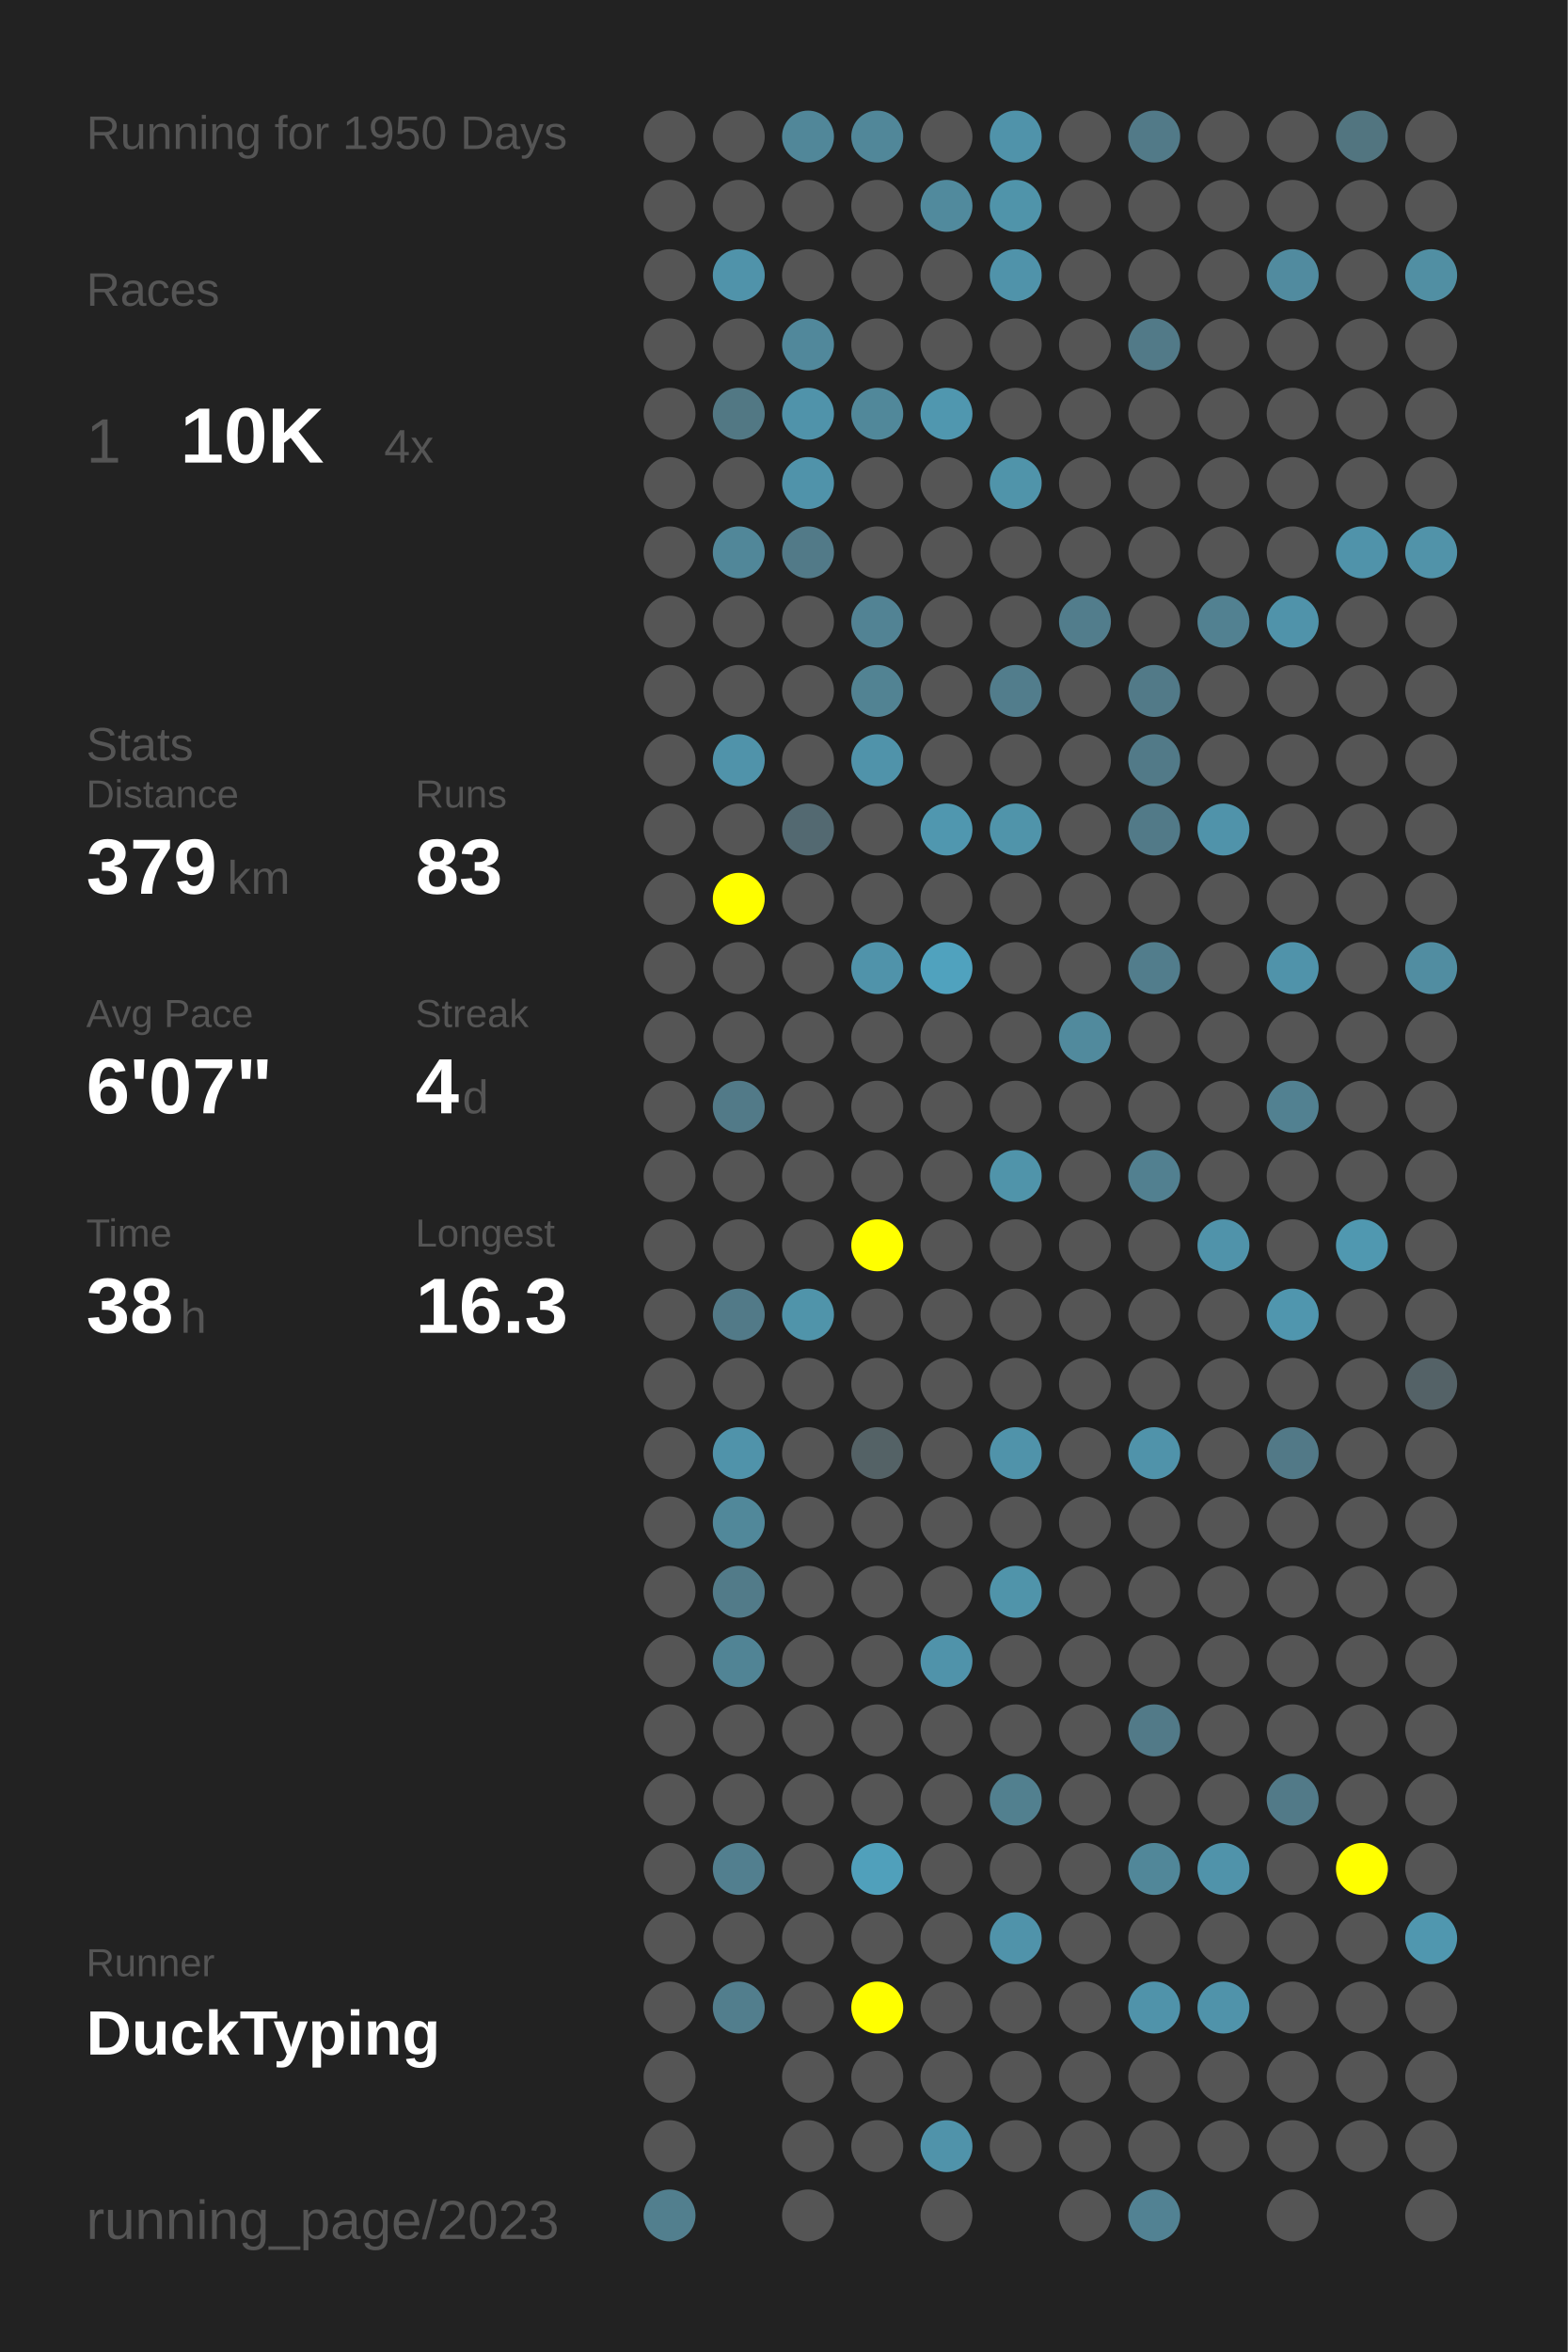
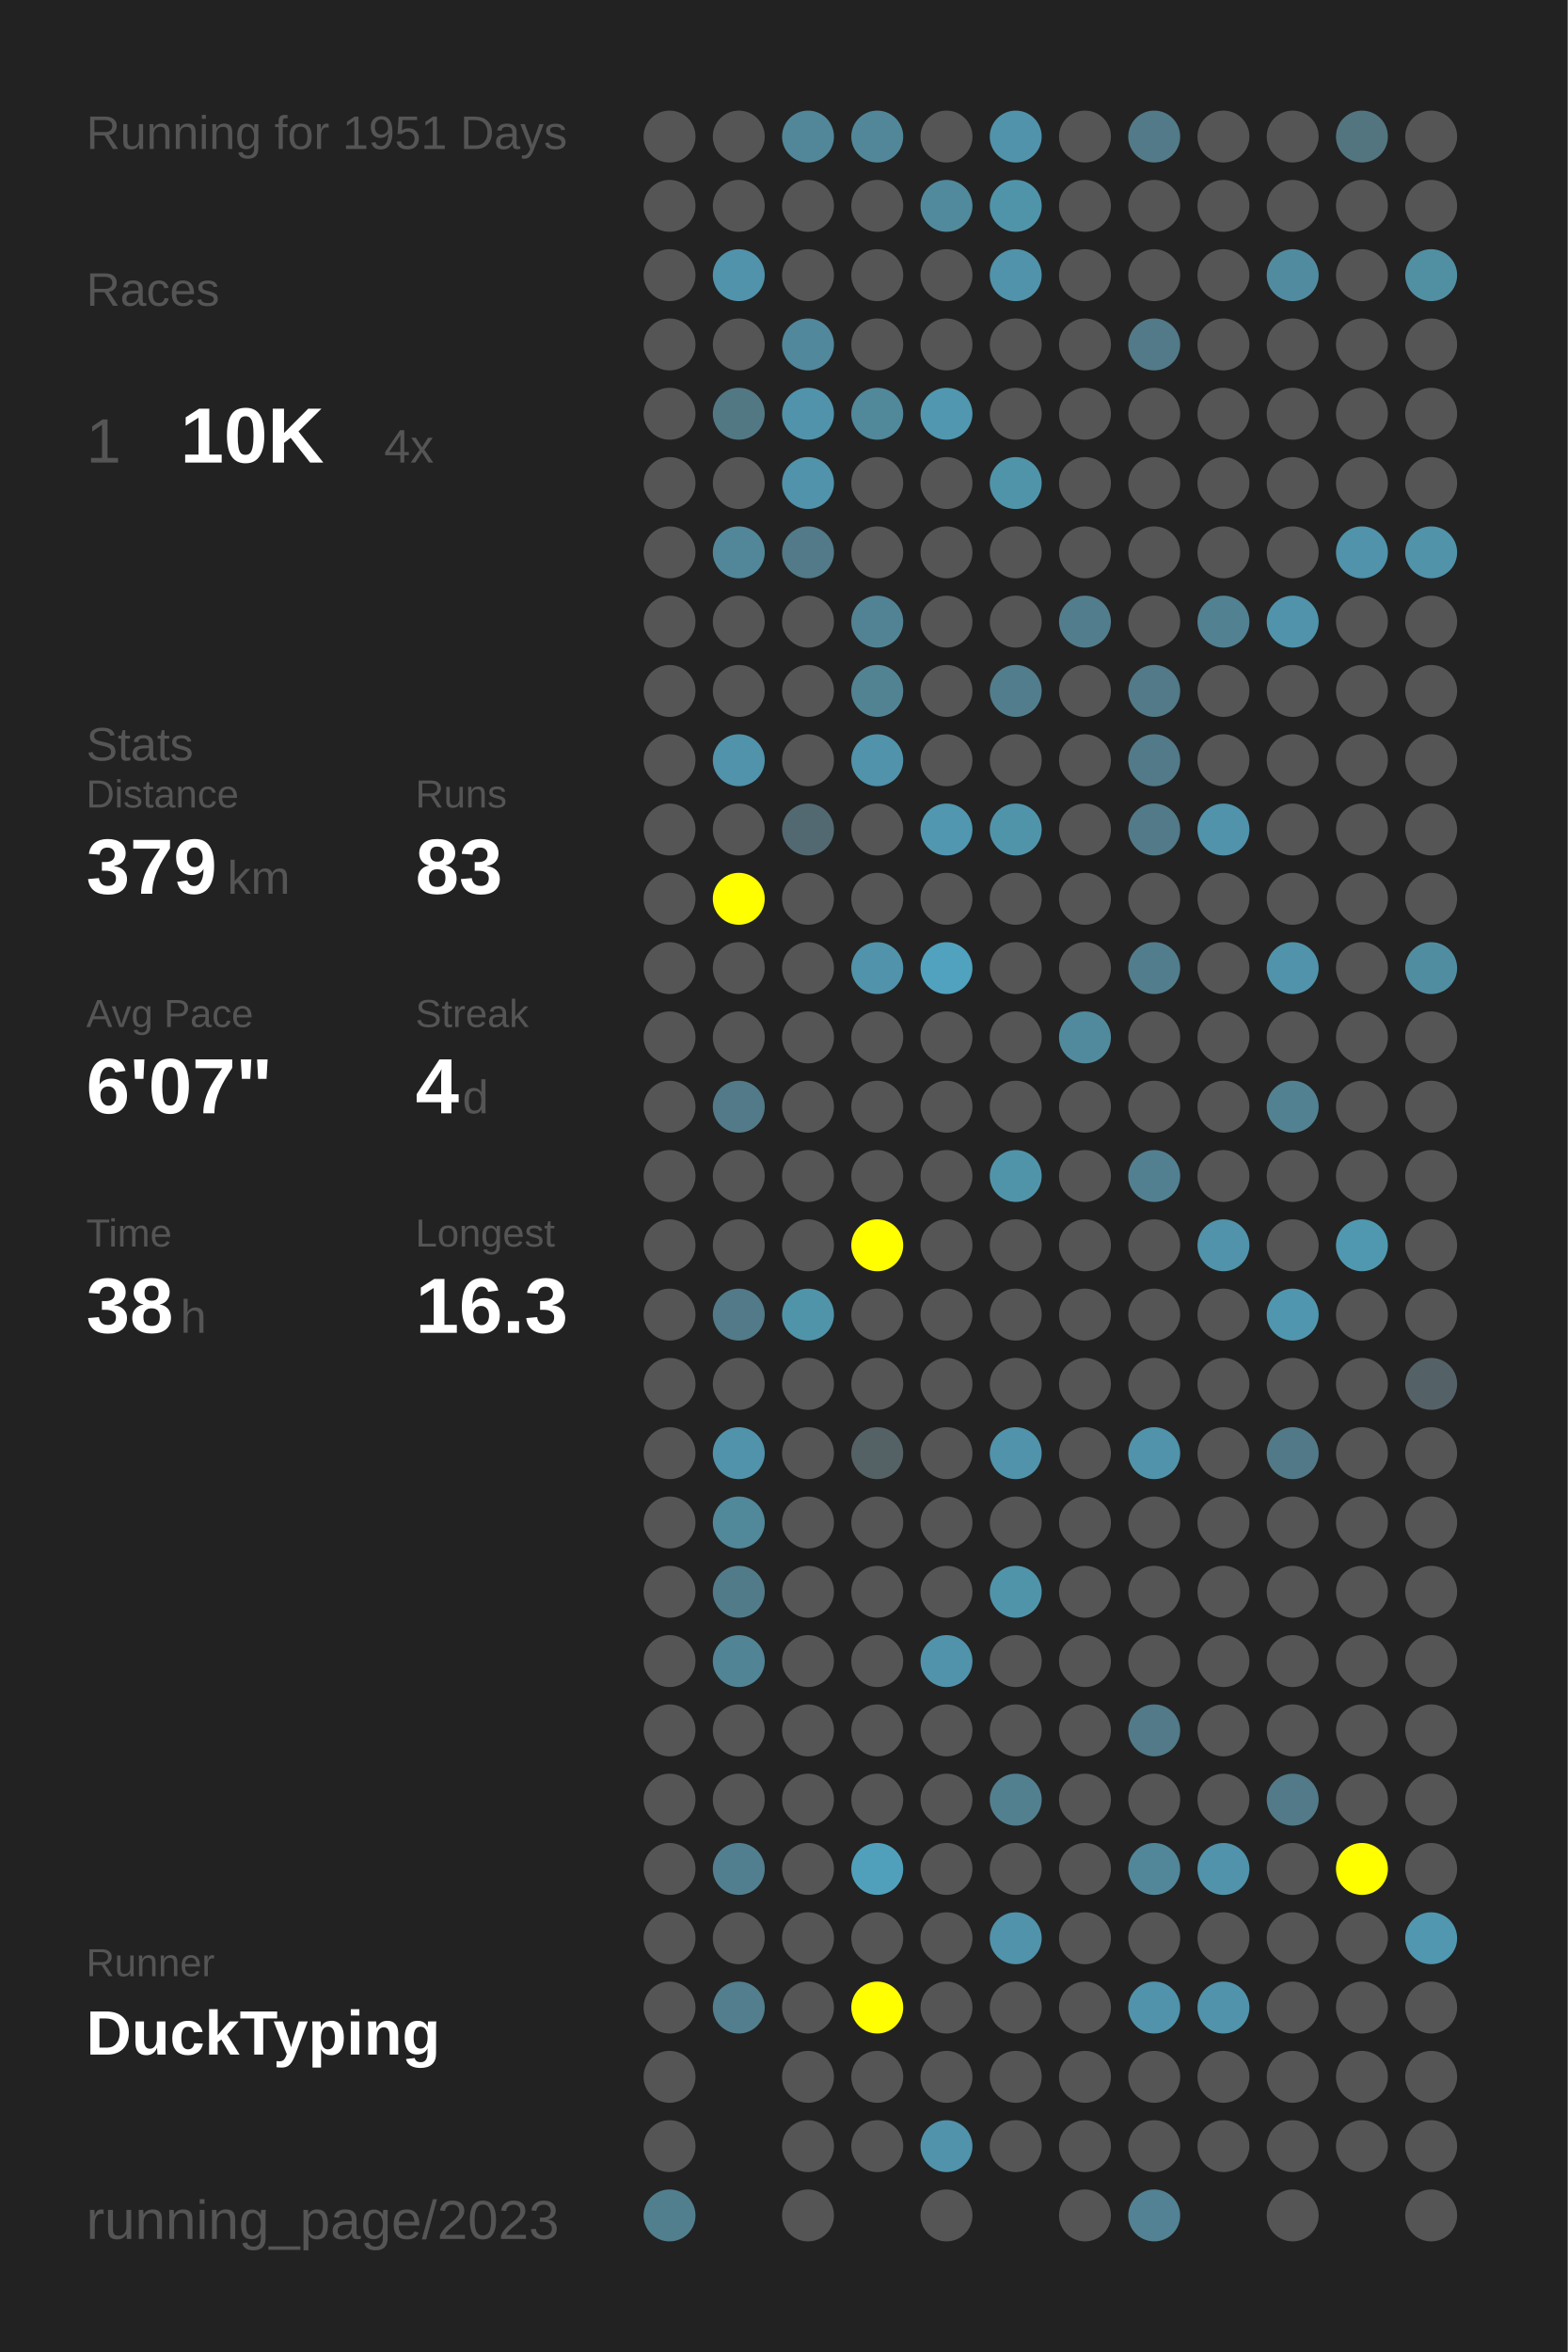
<svg xmlns="http://www.w3.org/2000/svg" baseProfile="full" height="300mm" version="1.1" viewBox="0,0,200,300" width="200mm">
  <defs />
  <rect fill="#222222" height="300" width="200" x="0" y="0" />
-   <text fill="#555555" style="font-size:6px; font-family:Arial;" x="11" y="19">Running for 1950 Days</text>
+   <text fill="#555555" style="font-size:6px; font-family:Arial;" x="11" y="19">Running for 1951 Days</text>
  <text fill="#555555" style="font-size:6px; font-family:Arial;" x="11" y="39">Races</text>
  <text fill="#555555" style="font-size:8px; font-family:Arial;" x="11" y="59">1</text>
  <text fill="#FFFFFF" style="font-size:10px; font-family:Arial; font-weight:bold;" x="23" y="59">10K</text>
  <text fill="#555555" style="font-size:6px; font-family:Arial;" x="49" y="59">4x</text>
  <text fill="#555555" style="font-size:6px; font-family:Arial;" x="11" y="97">Stats</text>
  <text fill="#555555" style="font-size:5px; font-family:Arial;" x="11" y="103">Distance</text>
  <text fill="#FFFFFF" style="font-size:10px; font-family:Arial; font-weight:bold;" x="11" y="114">379</text>
  <text fill="#555555" style="font-size:6px; font-family:Arial;" x="29" y="114">km</text>
  <text fill="#555555" style="font-size:5px; font-family:Arial;" x="53" y="103">Runs</text>
  <text fill="#FFFFFF" style="font-size:10px; font-family:Arial; font-weight:bold;" x="53" y="114">83</text>
  <text fill="#555555" style="font-size:5px; font-family:Arial;" x="11" y="131">Avg Pace</text>
  <text fill="#FFFFFF" style="font-size:10px; font-family:Arial; font-weight:bold;" x="11" y="142">6'07"</text>
  <text fill="#555555" style="font-size:5px; font-family:Arial;" x="53" y="131">Streak</text>
  <text fill="#FFFFFF" style="font-size:10px; font-family:Arial; font-weight:bold;" x="53" y="142">4</text>
  <text fill="#555555" style="font-size:6px; font-family:Arial;" x="59" y="142">d</text>
  <text fill="#555555" style="font-size:5px; font-family:Arial;" x="11" y="159">Time</text>
  <text fill="#FFFFFF" style="font-size:10px; font-family:Arial; font-weight:bold;" x="11" y="170">38</text>
  <text fill="#555555" style="font-size:6px; font-family:Arial;" x="23" y="170">h</text>
  <text fill="#555555" style="font-size:5px; font-family:Arial;" x="53" y="159">Longest</text>
  <text fill="#FFFFFF" style="font-size:10px; font-family:Arial; font-weight:bold;" x="53" y="170">16.3</text>
  <text fill="#555555" style="font-size:5px; font-family:Arial;" x="11" y="252.065">Runner</text>
  <text fill="#FFFFFF" style="font-size:8px; font-family:Arial; font-weight:bold;" x="11" y="262.065">DuckTyping</text>
  <text fill="#555555" style="font-size:7px; font-family:Arial;" x="11" y="285.581">running_page/2023</text>
  <circle cx="85.417" cy="17.419" fill="#555555" r="3.312" />
  <circle cx="85.417" cy="26.258" fill="#555555" r="3.312" />
  <circle cx="85.417" cy="35.097" fill="#555555" r="3.312" />
  <circle cx="85.417" cy="43.935" fill="#555555" r="3.312" />
  <circle cx="85.417" cy="52.774" fill="#555555" r="3.312" />
  <circle cx="85.417" cy="61.613" fill="#555555" r="3.312" />
  <circle cx="85.417" cy="70.452" fill="#555555" r="3.312" />
  <circle cx="85.417" cy="79.29" fill="#555555" r="3.312" />
  <circle cx="85.417" cy="88.129" fill="#555555" r="3.312" />
  <circle cx="85.417" cy="96.968" fill="#555555" r="3.312" />
  <circle cx="85.417" cy="105.806" fill="#555555" r="3.312" />
  <circle cx="85.417" cy="114.645" fill="#555555" r="3.312" />
  <circle cx="85.417" cy="123.484" fill="#555555" r="3.312" />
  <circle cx="85.417" cy="132.323" fill="#555555" r="3.312" />
  <circle cx="85.417" cy="141.161" fill="#555555" r="3.312" />
  <circle cx="85.417" cy="150" fill="#555555" r="3.312" />
  <circle cx="85.417" cy="158.839" fill="#555555" r="3.312" />
  <circle cx="85.417" cy="167.677" fill="#555555" r="3.312" />
  <circle cx="85.417" cy="176.516" fill="#555555" r="3.312" />
  <circle cx="85.417" cy="185.355" fill="#555555" r="3.312" />
  <circle cx="85.417" cy="194.194" fill="#555555" r="3.312" />
  <circle cx="85.417" cy="203.032" fill="#555555" r="3.312" />
  <circle cx="85.417" cy="211.871" fill="#555555" r="3.312" />
  <circle cx="85.417" cy="220.71" fill="#555555" r="3.312" />
  <circle cx="85.417" cy="229.548" fill="#555555" r="3.312" />
  <circle cx="85.417" cy="238.387" fill="#555555" r="3.312" />
  <circle cx="85.417" cy="247.226" fill="#555555" r="3.312" />
  <circle cx="85.417" cy="256.065" fill="#555555" r="3.312" />
  <circle cx="85.417" cy="264.903" fill="#555555" r="3.312" />
  <circle cx="85.417" cy="273.742" fill="#555555" r="3.312" />
  <circle cx="85.417" cy="282.581" fill="#527f8e" r="3.312" />
  <circle cx="94.25" cy="17.419" fill="#555555" r="3.312" />
  <circle cx="94.25" cy="26.258" fill="#555555" r="3.312" />
  <circle cx="94.25" cy="35.097" fill="#5093aa" r="3.312" />
  <circle cx="94.25" cy="43.935" fill="#555555" r="3.312" />
  <circle cx="94.25" cy="52.774" fill="#527884" r="3.312" />
  <circle cx="94.25" cy="61.613" fill="#555555" r="3.312" />
  <circle cx="94.25" cy="70.452" fill="#518799" r="3.312" />
  <circle cx="94.25" cy="79.29" fill="#555555" r="3.312" />
  <circle cx="94.25" cy="88.129" fill="#555555" r="3.312" />
  <circle cx="94.25" cy="96.968" fill="#5093aa" r="3.312" />
  <circle cx="94.25" cy="105.806" fill="#555555" r="3.312" />
  <circle cx="94.25" cy="114.645" fill="#FFFF00" r="3.312" />
  <circle cx="94.25" cy="123.484" fill="#555555" r="3.312" />
  <circle cx="94.25" cy="132.323" fill="#555555" r="3.312" />
  <circle cx="94.25" cy="141.161" fill="#527a88" r="3.312" />
  <circle cx="94.25" cy="150" fill="#555555" r="3.312" />
  <circle cx="94.25" cy="158.839" fill="#555555" r="3.312" />
  <circle cx="94.25" cy="167.677" fill="#527a88" r="3.312" />
  <circle cx="94.25" cy="176.516" fill="#555555" r="3.312" />
  <circle cx="94.25" cy="185.355" fill="#5093aa" r="3.312" />
  <circle cx="94.25" cy="194.194" fill="#51889a" r="3.312" />
  <circle cx="94.25" cy="203.032" fill="#527b89" r="3.312" />
  <circle cx="94.25" cy="211.871" fill="#518495" r="3.312" />
  <circle cx="94.25" cy="220.71" fill="#555555" r="3.312" />
  <circle cx="94.25" cy="229.548" fill="#555555" r="3.312" />
  <circle cx="94.25" cy="238.387" fill="#527f8f" r="3.312" />
  <circle cx="94.25" cy="247.226" fill="#555555" r="3.312" />
  <circle cx="94.25" cy="256.065" fill="#527e8d" r="3.312" />
  <circle cx="103.083" cy="17.419" fill="#518799" r="3.312" />
  <circle cx="103.083" cy="26.258" fill="#555555" r="3.312" />
  <circle cx="103.083" cy="35.097" fill="#555555" r="3.312" />
  <circle cx="103.083" cy="43.935" fill="#51889b" r="3.312" />
  <circle cx="103.083" cy="52.774" fill="#5093aa" r="3.312" />
  <circle cx="103.083" cy="61.613" fill="#5093aa" r="3.312" />
  <circle cx="103.083" cy="70.452" fill="#527a88" r="3.312" />
  <circle cx="103.083" cy="79.29" fill="#555555" r="3.312" />
  <circle cx="103.083" cy="88.129" fill="#555555" r="3.312" />
  <circle cx="103.083" cy="96.968" fill="#555555" r="3.312" />
  <circle cx="103.083" cy="105.806" fill="#536971" r="3.312" />
  <circle cx="103.083" cy="114.645" fill="#555555" r="3.312" />
  <circle cx="103.083" cy="123.484" fill="#555555" r="3.312" />
  <circle cx="103.083" cy="132.323" fill="#555555" r="3.312" />
  <circle cx="103.083" cy="141.161" fill="#555555" r="3.312" />
  <circle cx="103.083" cy="150" fill="#555555" r="3.312" />
  <circle cx="103.083" cy="158.839" fill="#555555" r="3.312" />
  <circle cx="103.083" cy="167.677" fill="#5094aa" r="3.312" />
  <circle cx="103.083" cy="176.516" fill="#555555" r="3.312" />
  <circle cx="103.083" cy="185.355" fill="#555555" r="3.312" />
  <circle cx="103.083" cy="194.194" fill="#555555" r="3.312" />
  <circle cx="103.083" cy="203.032" fill="#555555" r="3.312" />
  <circle cx="103.083" cy="211.871" fill="#555555" r="3.312" />
  <circle cx="103.083" cy="220.71" fill="#555555" r="3.312" />
  <circle cx="103.083" cy="229.548" fill="#555555" r="3.312" />
  <circle cx="103.083" cy="238.387" fill="#555555" r="3.312" />
  <circle cx="103.083" cy="247.226" fill="#555555" r="3.312" />
  <circle cx="103.083" cy="256.065" fill="#555555" r="3.312" />
  <circle cx="103.083" cy="264.903" fill="#555555" r="3.312" />
  <circle cx="103.083" cy="273.742" fill="#555555" r="3.312" />
  <circle cx="103.083" cy="282.581" fill="#555555" r="3.312" />
  <circle cx="111.917" cy="17.419" fill="#518799" r="3.312" />
  <circle cx="111.917" cy="26.258" fill="#555555" r="3.312" />
  <circle cx="111.917" cy="35.097" fill="#555555" r="3.312" />
  <circle cx="111.917" cy="43.935" fill="#555555" r="3.312" />
  <circle cx="111.917" cy="52.774" fill="#51889a" r="3.312" />
  <circle cx="111.917" cy="61.613" fill="#555555" r="3.312" />
  <circle cx="111.917" cy="70.452" fill="#555555" r="3.312" />
  <circle cx="111.917" cy="79.29" fill="#528394" r="3.312" />
  <circle cx="111.917" cy="88.129" fill="#528393" r="3.312" />
  <circle cx="111.917" cy="96.968" fill="#5093aa" r="3.312" />
  <circle cx="111.917" cy="105.806" fill="#555555" r="3.312" />
  <circle cx="111.917" cy="114.645" fill="#555555" r="3.312" />
  <circle cx="111.917" cy="123.484" fill="#5093aa" r="3.312" />
  <circle cx="111.917" cy="132.323" fill="#555555" r="3.312" />
  <circle cx="111.917" cy="141.161" fill="#555555" r="3.312" />
  <circle cx="111.917" cy="150" fill="#555555" r="3.312" />
  <circle cx="111.917" cy="158.839" fill="#FFFF00" r="3.312" />
  <circle cx="111.917" cy="167.677" fill="#555555" r="3.312" />
  <circle cx="111.917" cy="176.516" fill="#555555" r="3.312" />
  <circle cx="111.917" cy="185.355" fill="#546266" r="3.312" />
  <circle cx="111.917" cy="194.194" fill="#555555" r="3.312" />
  <circle cx="111.917" cy="203.032" fill="#555555" r="3.312" />
  <circle cx="111.917" cy="211.871" fill="#555555" r="3.312" />
  <circle cx="111.917" cy="220.71" fill="#555555" r="3.312" />
  <circle cx="111.917" cy="229.548" fill="#555555" r="3.312" />
  <circle cx="111.917" cy="238.387" fill="#50a0bb" r="3.312" />
  <circle cx="111.917" cy="247.226" fill="#555555" r="3.312" />
  <circle cx="111.917" cy="256.065" fill="#FFFF00" r="3.312" />
  <circle cx="111.917" cy="264.903" fill="#555555" r="3.312" />
  <circle cx="111.917" cy="273.742" fill="#555555" r="3.312" />
  <circle cx="120.75" cy="17.419" fill="#555555" r="3.312" />
  <circle cx="120.75" cy="26.258" fill="#518a9d" r="3.312" />
  <circle cx="120.75" cy="35.097" fill="#555555" r="3.312" />
  <circle cx="120.75" cy="43.935" fill="#555555" r="3.312" />
  <circle cx="120.75" cy="52.774" fill="#5097af" r="3.312" />
  <circle cx="120.75" cy="61.613" fill="#555555" r="3.312" />
  <circle cx="120.75" cy="70.452" fill="#555555" r="3.312" />
  <circle cx="120.75" cy="79.29" fill="#555555" r="3.312" />
  <circle cx="120.75" cy="88.129" fill="#555555" r="3.312" />
  <circle cx="120.75" cy="96.968" fill="#555555" r="3.312" />
  <circle cx="120.75" cy="105.806" fill="#5097af" r="3.312" />
  <circle cx="120.75" cy="114.645" fill="#555555" r="3.312" />
  <circle cx="120.75" cy="123.484" fill="#50a2be" r="3.312" />
  <circle cx="120.75" cy="132.323" fill="#555555" r="3.312" />
  <circle cx="120.75" cy="141.161" fill="#555555" r="3.312" />
  <circle cx="120.75" cy="150" fill="#555555" r="3.312" />
  <circle cx="120.75" cy="158.839" fill="#555555" r="3.312" />
  <circle cx="120.75" cy="167.677" fill="#555555" r="3.312" />
  <circle cx="120.75" cy="176.516" fill="#555555" r="3.312" />
  <circle cx="120.75" cy="185.355" fill="#555555" r="3.312" />
  <circle cx="120.75" cy="194.194" fill="#555555" r="3.312" />
  <circle cx="120.75" cy="203.032" fill="#555555" r="3.312" />
  <circle cx="120.75" cy="211.871" fill="#5093aa" r="3.312" />
  <circle cx="120.75" cy="220.71" fill="#555555" r="3.312" />
  <circle cx="120.75" cy="229.548" fill="#555555" r="3.312" />
  <circle cx="120.75" cy="238.387" fill="#555555" r="3.312" />
  <circle cx="120.75" cy="247.226" fill="#555555" r="3.312" />
  <circle cx="120.75" cy="256.065" fill="#555555" r="3.312" />
  <circle cx="120.75" cy="264.903" fill="#555555" r="3.312" />
  <circle cx="120.75" cy="273.742" fill="#5093aa" r="3.312" />
  <circle cx="120.75" cy="282.581" fill="#555555" r="3.312" />
  <circle cx="129.583" cy="17.419" fill="#5093aa" r="3.312" />
  <circle cx="129.583" cy="26.258" fill="#5094aa" r="3.312" />
  <circle cx="129.583" cy="35.097" fill="#5093aa" r="3.312" />
  <circle cx="129.583" cy="43.935" fill="#555555" r="3.312" />
  <circle cx="129.583" cy="52.774" fill="#555555" r="3.312" />
  <circle cx="129.583" cy="61.613" fill="#5094aa" r="3.312" />
  <circle cx="129.583" cy="70.452" fill="#555555" r="3.312" />
  <circle cx="129.583" cy="79.29" fill="#555555" r="3.312" />
  <circle cx="129.583" cy="88.129" fill="#527d8c" r="3.312" />
  <circle cx="129.583" cy="96.968" fill="#555555" r="3.312" />
  <circle cx="129.583" cy="105.806" fill="#5094aa" r="3.312" />
  <circle cx="129.583" cy="114.645" fill="#555555" r="3.312" />
  <circle cx="129.583" cy="123.484" fill="#555555" r="3.312" />
  <circle cx="129.583" cy="132.323" fill="#555555" r="3.312" />
  <circle cx="129.583" cy="141.161" fill="#555555" r="3.312" />
  <circle cx="129.583" cy="150" fill="#5094aa" r="3.312" />
  <circle cx="129.583" cy="158.839" fill="#555555" r="3.312" />
  <circle cx="129.583" cy="167.677" fill="#555555" r="3.312" />
  <circle cx="129.583" cy="176.516" fill="#555555" r="3.312" />
  <circle cx="129.583" cy="185.355" fill="#5093aa" r="3.312" />
  <circle cx="129.583" cy="194.194" fill="#555555" r="3.312" />
  <circle cx="129.583" cy="203.032" fill="#5094aa" r="3.312" />
  <circle cx="129.583" cy="211.871" fill="#555555" r="3.312" />
  <circle cx="129.583" cy="220.71" fill="#555555" r="3.312" />
  <circle cx="129.583" cy="229.548" fill="#52808f" r="3.312" />
  <circle cx="129.583" cy="238.387" fill="#555555" r="3.312" />
  <circle cx="129.583" cy="247.226" fill="#5093aa" r="3.312" />
  <circle cx="129.583" cy="256.065" fill="#555555" r="3.312" />
  <circle cx="129.583" cy="264.903" fill="#555555" r="3.312" />
  <circle cx="129.583" cy="273.742" fill="#555555" r="3.312" />
  <circle cx="138.417" cy="17.419" fill="#555555" r="3.312" />
  <circle cx="138.417" cy="26.258" fill="#555555" r="3.312" />
  <circle cx="138.417" cy="35.097" fill="#555555" r="3.312" />
  <circle cx="138.417" cy="43.935" fill="#555555" r="3.312" />
  <circle cx="138.417" cy="52.774" fill="#555555" r="3.312" />
  <circle cx="138.417" cy="61.613" fill="#555555" r="3.312" />
  <circle cx="138.417" cy="70.452" fill="#555555" r="3.312" />
  <circle cx="138.417" cy="79.29" fill="#527d8c" r="3.312" />
  <circle cx="138.417" cy="88.129" fill="#555555" r="3.312" />
  <circle cx="138.417" cy="96.968" fill="#555555" r="3.312" />
  <circle cx="138.417" cy="105.806" fill="#555555" r="3.312" />
  <circle cx="138.417" cy="114.645" fill="#555555" r="3.312" />
  <circle cx="138.417" cy="123.484" fill="#555555" r="3.312" />
  <circle cx="138.417" cy="132.323" fill="#518a9d" r="3.312" />
  <circle cx="138.417" cy="141.161" fill="#555555" r="3.312" />
  <circle cx="138.417" cy="150" fill="#555555" r="3.312" />
  <circle cx="138.417" cy="158.839" fill="#555555" r="3.312" />
  <circle cx="138.417" cy="167.677" fill="#555555" r="3.312" />
  <circle cx="138.417" cy="176.516" fill="#555555" r="3.312" />
  <circle cx="138.417" cy="185.355" fill="#555555" r="3.312" />
  <circle cx="138.417" cy="194.194" fill="#555555" r="3.312" />
  <circle cx="138.417" cy="203.032" fill="#555555" r="3.312" />
  <circle cx="138.417" cy="211.871" fill="#555555" r="3.312" />
  <circle cx="138.417" cy="220.71" fill="#555555" r="3.312" />
  <circle cx="138.417" cy="229.548" fill="#555555" r="3.312" />
  <circle cx="138.417" cy="238.387" fill="#555555" r="3.312" />
  <circle cx="138.417" cy="247.226" fill="#555555" r="3.312" />
  <circle cx="138.417" cy="256.065" fill="#555555" r="3.312" />
  <circle cx="138.417" cy="264.903" fill="#555555" r="3.312" />
  <circle cx="138.417" cy="273.742" fill="#555555" r="3.312" />
  <circle cx="138.417" cy="282.581" fill="#555555" r="3.312" />
  <circle cx="147.25" cy="17.419" fill="#527a88" r="3.312" />
  <circle cx="147.25" cy="26.258" fill="#555555" r="3.312" />
  <circle cx="147.25" cy="35.097" fill="#555555" r="3.312" />
  <circle cx="147.25" cy="43.935" fill="#527a88" r="3.312" />
  <circle cx="147.25" cy="52.774" fill="#555555" r="3.312" />
  <circle cx="147.25" cy="61.613" fill="#555555" r="3.312" />
  <circle cx="147.25" cy="70.452" fill="#555555" r="3.312" />
  <circle cx="147.25" cy="79.29" fill="#555555" r="3.312" />
  <circle cx="147.25" cy="88.129" fill="#527a88" r="3.312" />
  <circle cx="147.25" cy="96.968" fill="#527a88" r="3.312" />
  <circle cx="147.25" cy="105.806" fill="#527a88" r="3.312" />
  <circle cx="147.25" cy="114.645" fill="#555555" r="3.312" />
  <circle cx="147.25" cy="123.484" fill="#527d8c" r="3.312" />
  <circle cx="147.25" cy="132.323" fill="#555555" r="3.312" />
  <circle cx="147.25" cy="141.161" fill="#555555" r="3.312" />
  <circle cx="147.25" cy="150" fill="#528090" r="3.312" />
  <circle cx="147.25" cy="158.839" fill="#555555" r="3.312" />
  <circle cx="147.25" cy="167.677" fill="#555555" r="3.312" />
  <circle cx="147.25" cy="176.516" fill="#555555" r="3.312" />
  <circle cx="147.25" cy="185.355" fill="#5093aa" r="3.312" />
  <circle cx="147.25" cy="194.194" fill="#555555" r="3.312" />
  <circle cx="147.25" cy="203.032" fill="#555555" r="3.312" />
  <circle cx="147.25" cy="211.871" fill="#555555" r="3.312" />
  <circle cx="147.25" cy="220.71" fill="#527a88" r="3.312" />
  <circle cx="147.25" cy="229.548" fill="#555555" r="3.312" />
  <circle cx="147.25" cy="238.387" fill="#518799" r="3.312" />
  <circle cx="147.25" cy="247.226" fill="#555555" r="3.312" />
  <circle cx="147.25" cy="256.065" fill="#5093aa" r="3.312" />
  <circle cx="147.25" cy="264.903" fill="#555555" r="3.312" />
  <circle cx="147.25" cy="273.742" fill="#555555" r="3.312" />
  <circle cx="147.25" cy="282.581" fill="#528293" r="3.312" />
  <circle cx="156.083" cy="17.419" fill="#555555" r="3.312" />
  <circle cx="156.083" cy="26.258" fill="#555555" r="3.312" />
  <circle cx="156.083" cy="35.097" fill="#555555" r="3.312" />
  <circle cx="156.083" cy="43.935" fill="#555555" r="3.312" />
  <circle cx="156.083" cy="52.774" fill="#555555" r="3.312" />
  <circle cx="156.083" cy="61.613" fill="#555555" r="3.312" />
  <circle cx="156.083" cy="70.452" fill="#555555" r="3.312" />
  <circle cx="156.083" cy="79.29" fill="#528191" r="3.312" />
  <circle cx="156.083" cy="88.129" fill="#555555" r="3.312" />
  <circle cx="156.083" cy="96.968" fill="#555555" r="3.312" />
  <circle cx="156.083" cy="105.806" fill="#5093aa" r="3.312" />
  <circle cx="156.083" cy="114.645" fill="#555555" r="3.312" />
  <circle cx="156.083" cy="123.484" fill="#555555" r="3.312" />
  <circle cx="156.083" cy="132.323" fill="#555555" r="3.312" />
  <circle cx="156.083" cy="141.161" fill="#555555" r="3.312" />
  <circle cx="156.083" cy="150" fill="#555555" r="3.312" />
  <circle cx="156.083" cy="158.839" fill="#5093aa" r="3.312" />
  <circle cx="156.083" cy="167.677" fill="#555555" r="3.312" />
  <circle cx="156.083" cy="176.516" fill="#555555" r="3.312" />
  <circle cx="156.083" cy="185.355" fill="#555555" r="3.312" />
  <circle cx="156.083" cy="194.194" fill="#555555" r="3.312" />
  <circle cx="156.083" cy="203.032" fill="#555555" r="3.312" />
  <circle cx="156.083" cy="211.871" fill="#555555" r="3.312" />
  <circle cx="156.083" cy="220.71" fill="#555555" r="3.312" />
  <circle cx="156.083" cy="229.548" fill="#555555" r="3.312" />
  <circle cx="156.083" cy="238.387" fill="#5093aa" r="3.312" />
  <circle cx="156.083" cy="247.226" fill="#555555" r="3.312" />
  <circle cx="156.083" cy="256.065" fill="#5093aa" r="3.312" />
  <circle cx="156.083" cy="264.903" fill="#555555" r="3.312" />
  <circle cx="156.083" cy="273.742" fill="#555555" r="3.312" />
  <circle cx="164.917" cy="17.419" fill="#555555" r="3.312" />
  <circle cx="164.917" cy="26.258" fill="#555555" r="3.312" />
  <circle cx="164.917" cy="35.097" fill="#518b9f" r="3.312" />
  <circle cx="164.917" cy="43.935" fill="#555555" r="3.312" />
  <circle cx="164.917" cy="52.774" fill="#555555" r="3.312" />
  <circle cx="164.917" cy="61.613" fill="#555555" r="3.312" />
  <circle cx="164.917" cy="70.452" fill="#555555" r="3.312" />
  <circle cx="164.917" cy="79.29" fill="#5093aa" r="3.312" />
  <circle cx="164.917" cy="88.129" fill="#555555" r="3.312" />
  <circle cx="164.917" cy="96.968" fill="#555555" r="3.312" />
  <circle cx="164.917" cy="105.806" fill="#555555" r="3.312" />
  <circle cx="164.917" cy="114.645" fill="#555555" r="3.312" />
  <circle cx="164.917" cy="123.484" fill="#5093aa" r="3.312" />
  <circle cx="164.917" cy="132.323" fill="#555555" r="3.312" />
  <circle cx="164.917" cy="141.161" fill="#528191" r="3.312" />
  <circle cx="164.917" cy="150" fill="#555555" r="3.312" />
  <circle cx="164.917" cy="158.839" fill="#555555" r="3.312" />
  <circle cx="164.917" cy="167.677" fill="#5096ae" r="3.312" />
  <circle cx="164.917" cy="176.516" fill="#555555" r="3.312" />
  <circle cx="164.917" cy="185.355" fill="#527987" r="3.312" />
  <circle cx="164.917" cy="194.194" fill="#555555" r="3.312" />
  <circle cx="164.917" cy="203.032" fill="#555555" r="3.312" />
  <circle cx="164.917" cy="211.871" fill="#555555" r="3.312" />
  <circle cx="164.917" cy="220.71" fill="#555555" r="3.312" />
  <circle cx="164.917" cy="229.548" fill="#527a88" r="3.312" />
  <circle cx="164.917" cy="238.387" fill="#555555" r="3.312" />
  <circle cx="164.917" cy="247.226" fill="#555555" r="3.312" />
  <circle cx="164.917" cy="256.065" fill="#555555" r="3.312" />
  <circle cx="164.917" cy="264.903" fill="#555555" r="3.312" />
  <circle cx="164.917" cy="273.742" fill="#555555" r="3.312" />
  <circle cx="164.917" cy="282.581" fill="#555555" r="3.312" />
  <circle cx="173.75" cy="17.419" fill="#527580" r="3.312" />
  <circle cx="173.75" cy="26.258" fill="#555555" r="3.312" />
  <circle cx="173.75" cy="35.097" fill="#555555" r="3.312" />
  <circle cx="173.75" cy="43.935" fill="#555555" r="3.312" />
  <circle cx="173.75" cy="52.774" fill="#555555" r="3.312" />
  <circle cx="173.75" cy="61.613" fill="#555555" r="3.312" />
  <circle cx="173.75" cy="70.452" fill="#5093aa" r="3.312" />
  <circle cx="173.75" cy="79.29" fill="#555555" r="3.312" />
  <circle cx="173.75" cy="88.129" fill="#555555" r="3.312" />
  <circle cx="173.75" cy="96.968" fill="#555555" r="3.312" />
  <circle cx="173.75" cy="105.806" fill="#555555" r="3.312" />
  <circle cx="173.75" cy="114.645" fill="#555555" r="3.312" />
  <circle cx="173.75" cy="123.484" fill="#555555" r="3.312" />
  <circle cx="173.75" cy="132.323" fill="#555555" r="3.312" />
  <circle cx="173.75" cy="141.161" fill="#555555" r="3.312" />
  <circle cx="173.75" cy="150" fill="#555555" r="3.312" />
  <circle cx="173.75" cy="158.839" fill="#5098b0" r="3.312" />
  <circle cx="173.75" cy="167.677" fill="#555555" r="3.312" />
  <circle cx="173.75" cy="176.516" fill="#555555" r="3.312" />
  <circle cx="173.75" cy="185.355" fill="#555555" r="3.312" />
  <circle cx="173.75" cy="194.194" fill="#555555" r="3.312" />
  <circle cx="173.75" cy="203.032" fill="#555555" r="3.312" />
  <circle cx="173.75" cy="211.871" fill="#555555" r="3.312" />
  <circle cx="173.75" cy="220.71" fill="#555555" r="3.312" />
  <circle cx="173.75" cy="229.548" fill="#555555" r="3.312" />
  <circle cx="173.75" cy="238.387" fill="#FFFF00" r="3.312" />
  <circle cx="173.75" cy="247.226" fill="#555555" r="3.312" />
  <circle cx="173.75" cy="256.065" fill="#555555" r="3.312" />
  <circle cx="173.75" cy="264.903" fill="#555555" r="3.312" />
  <circle cx="173.75" cy="273.742" fill="#555555" r="3.312" />
  <circle cx="182.583" cy="17.419" fill="#555555" r="3.312" />
  <circle cx="182.583" cy="26.258" fill="#555555" r="3.312" />
  <circle cx="182.583" cy="35.097" fill="#518fa3" r="3.312" />
  <circle cx="182.583" cy="43.935" fill="#555555" r="3.312" />
  <circle cx="182.583" cy="52.774" fill="#555555" r="3.312" />
  <circle cx="182.583" cy="61.613" fill="#555555" r="3.312" />
  <circle cx="182.583" cy="70.452" fill="#5193a9" r="3.312" />
  <circle cx="182.583" cy="79.29" fill="#555555" r="3.312" />
  <circle cx="182.583" cy="88.129" fill="#555555" r="3.312" />
  <circle cx="182.583" cy="96.968" fill="#555555" r="3.312" />
  <circle cx="182.583" cy="105.806" fill="#555555" r="3.312" />
  <circle cx="182.583" cy="114.645" fill="#555555" r="3.312" />
  <circle cx="182.583" cy="123.484" fill="#518da1" r="3.312" />
  <circle cx="182.583" cy="132.323" fill="#555555" r="3.312" />
  <circle cx="182.583" cy="141.161" fill="#555555" r="3.312" />
  <circle cx="182.583" cy="150" fill="#555555" r="3.312" />
  <circle cx="182.583" cy="158.839" fill="#555555" r="3.312" />
  <circle cx="182.583" cy="167.677" fill="#555555" r="3.312" />
  <circle cx="182.583" cy="176.516" fill="#546267" r="3.312" />
  <circle cx="182.583" cy="185.355" fill="#555555" r="3.312" />
  <circle cx="182.583" cy="194.194" fill="#555555" r="3.312" />
  <circle cx="182.583" cy="203.032" fill="#555555" r="3.312" />
  <circle cx="182.583" cy="211.871" fill="#555555" r="3.312" />
  <circle cx="182.583" cy="220.71" fill="#555555" r="3.312" />
  <circle cx="182.583" cy="229.548" fill="#555555" r="3.312" />
  <circle cx="182.583" cy="238.387" fill="#555555" r="3.312" />
  <circle cx="182.583" cy="247.226" fill="#5097af" r="3.312" />
  <circle cx="182.583" cy="256.065" fill="#555555" r="3.312" />
  <circle cx="182.583" cy="264.903" fill="#555555" r="3.312" />
  <circle cx="182.583" cy="273.742" fill="#555555" r="3.312" />
  <circle cx="182.583" cy="282.581" fill="#555555" r="3.312" />
</svg>
